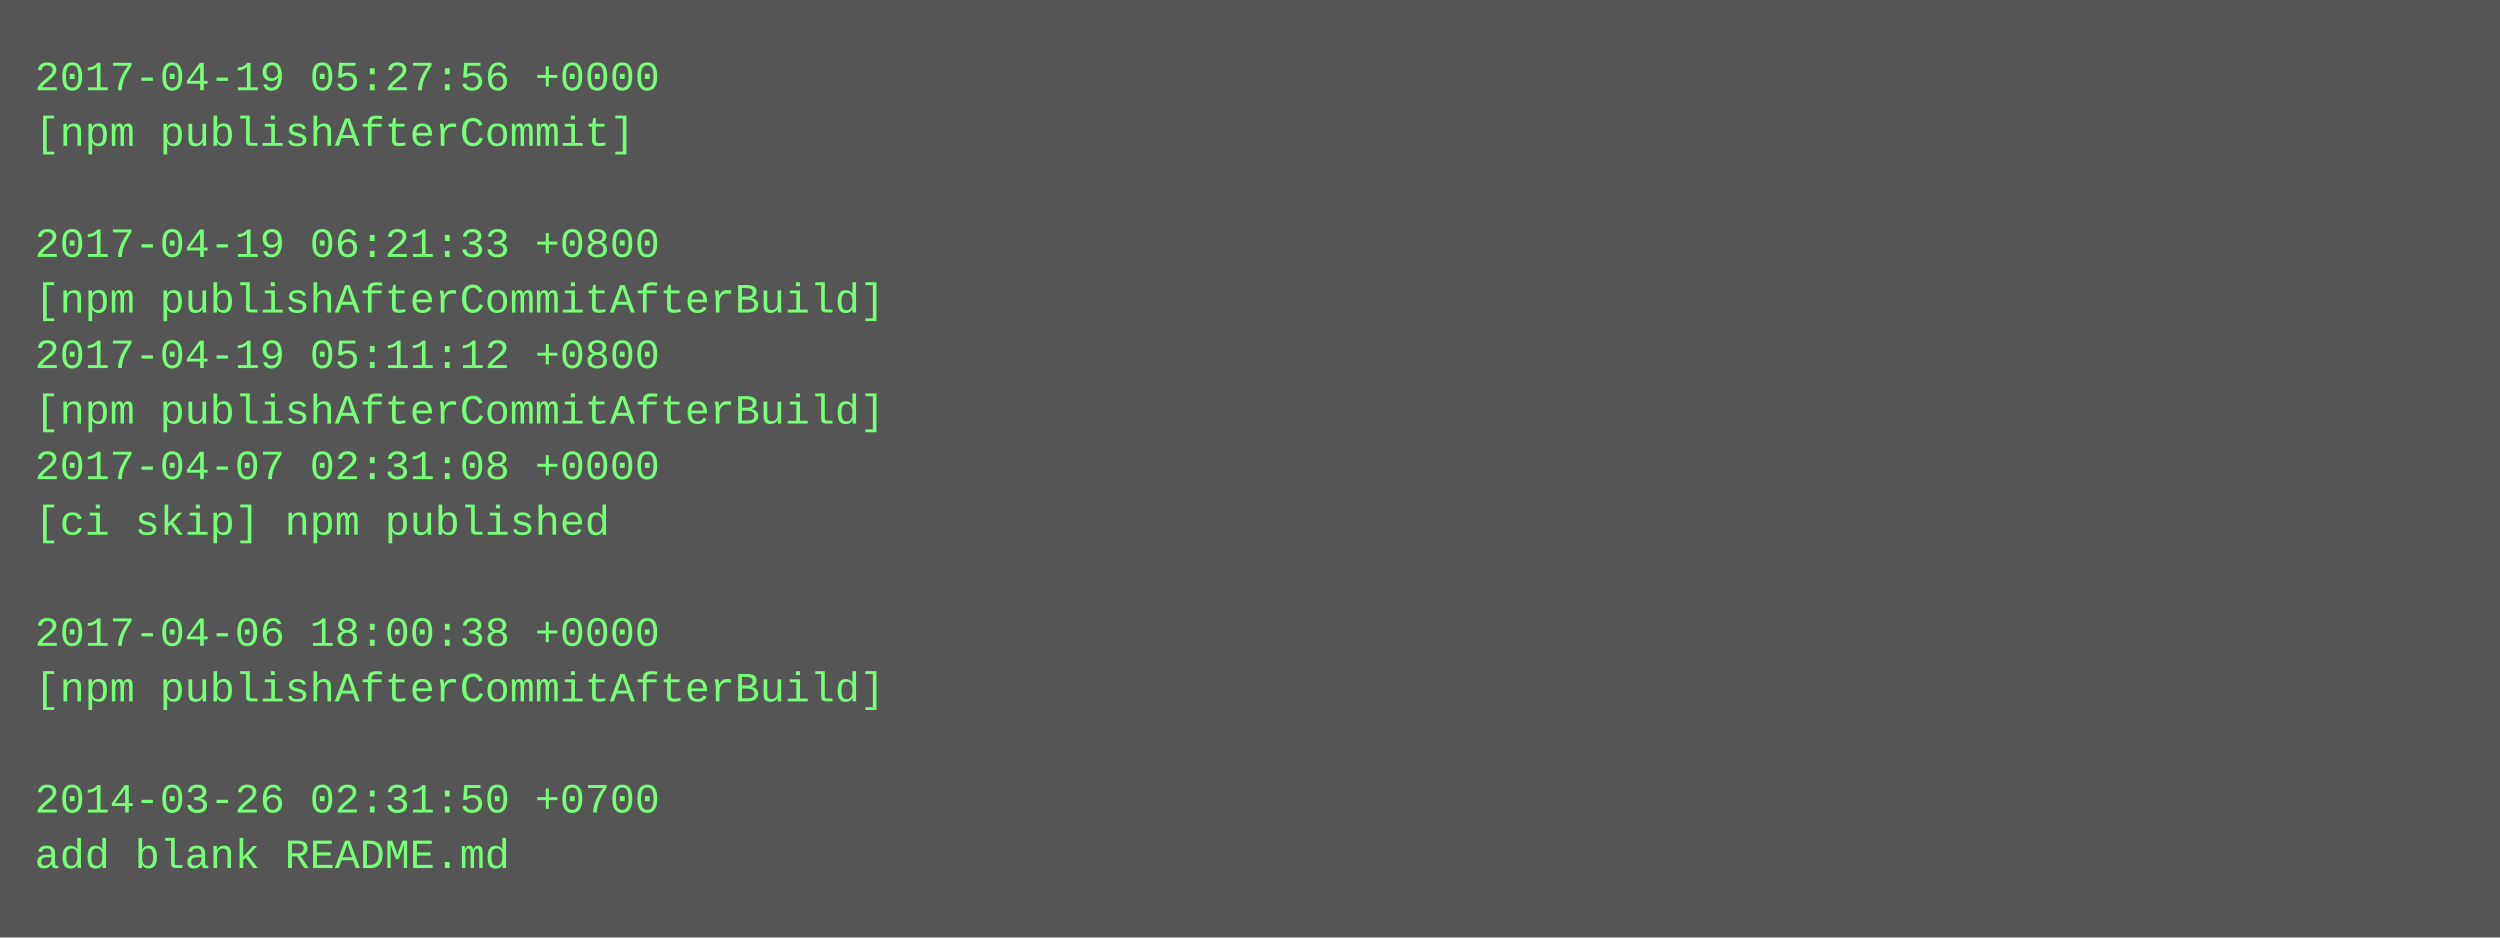
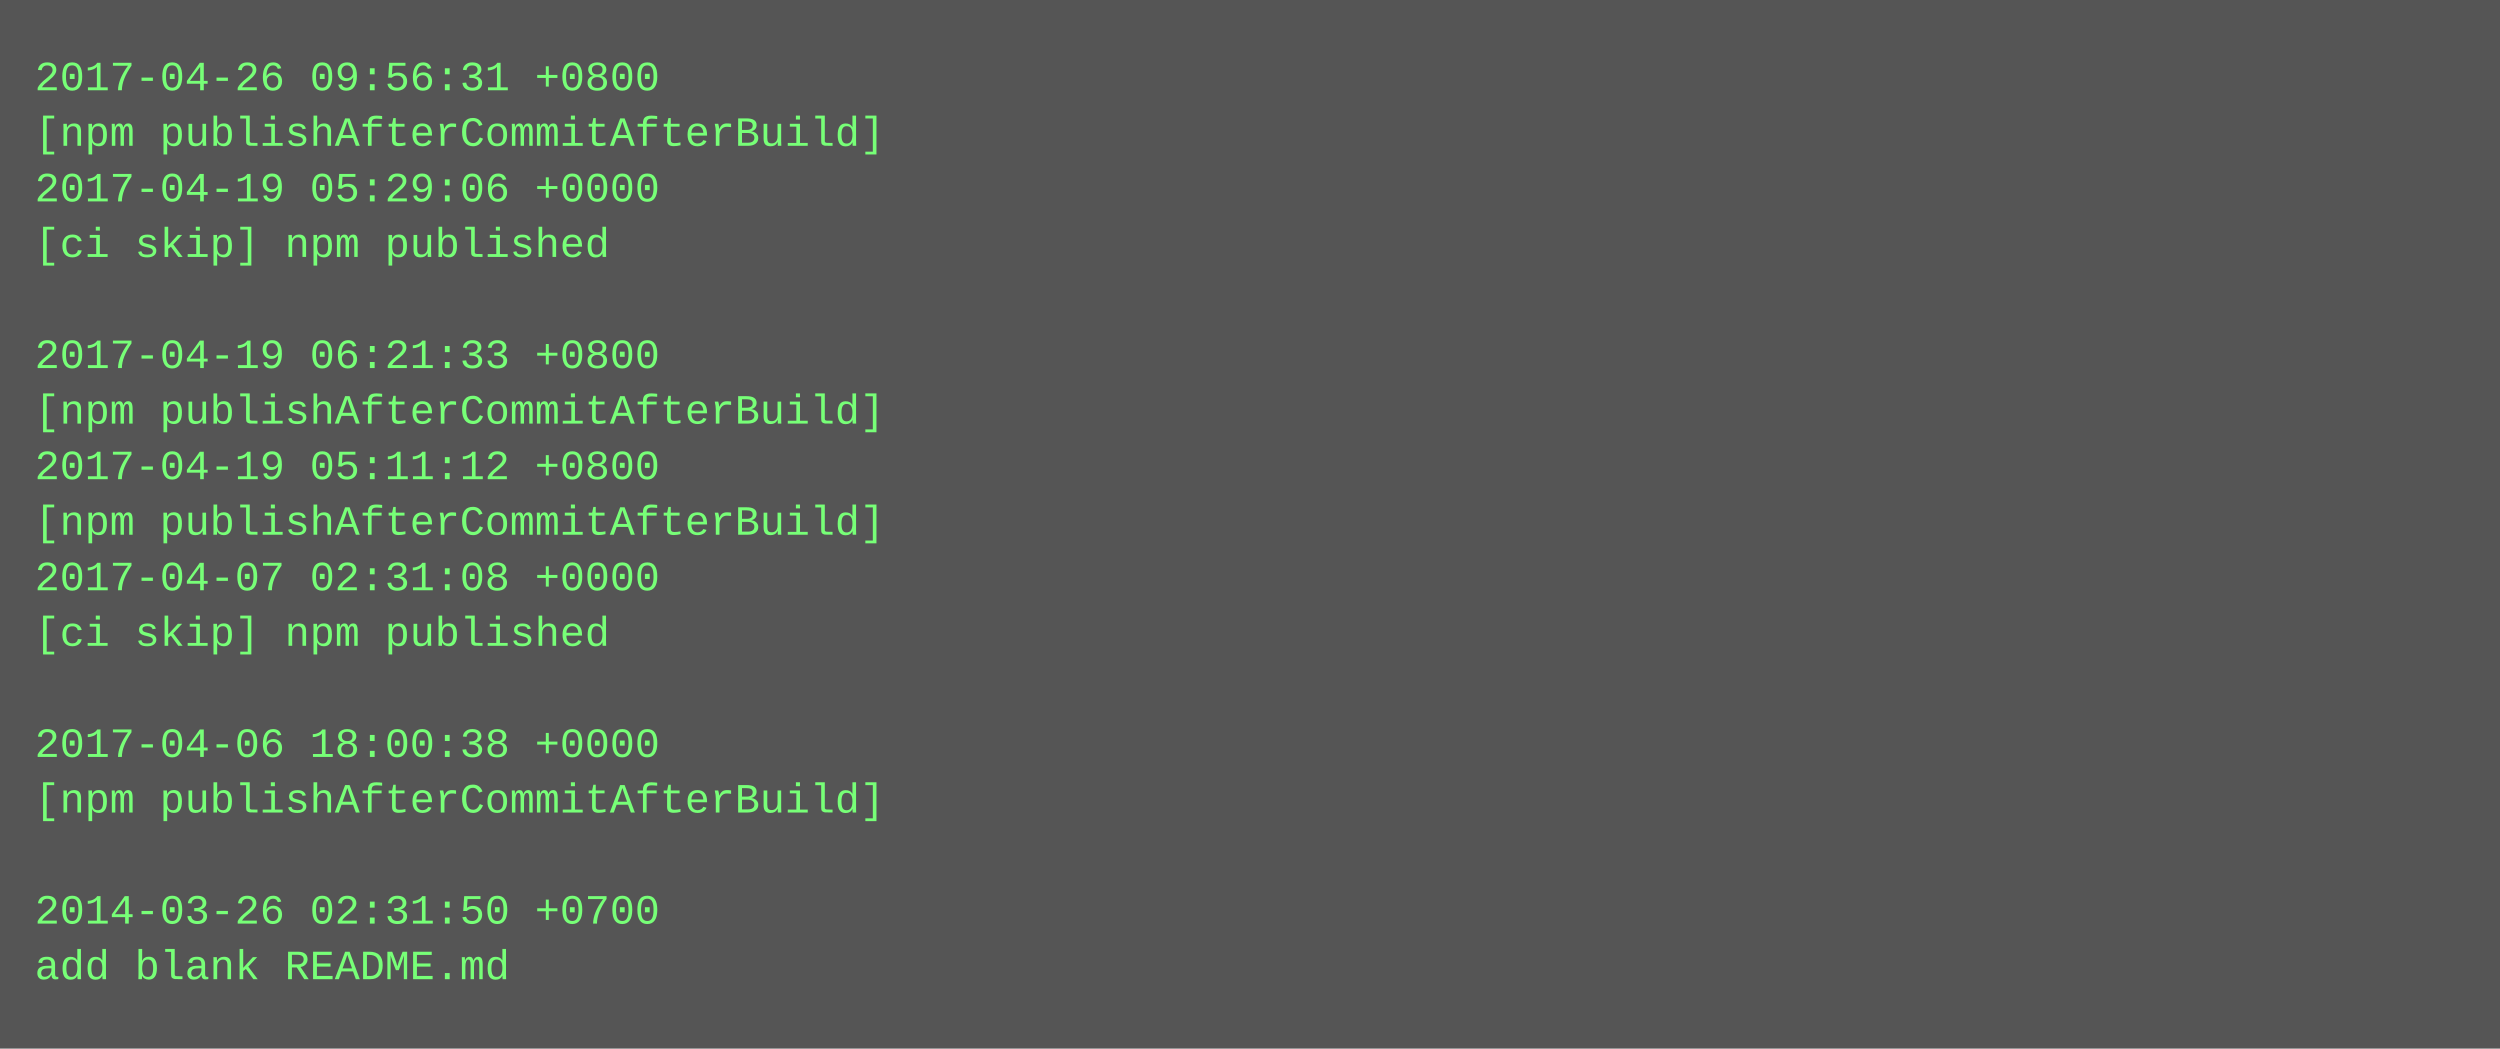
- <svg xmlns="http://www.w3.org/2000/svg" height="270" width="720">
-   <rect height="270" fill="#555" width="720" />
+ <svg xmlns="http://www.w3.org/2000/svg" height="302" width="720">
+   <rect height="302" fill="#555" width="720" />
  <text fill="#7f7" font-family="Courier New" font-size="12" xml:space="preserve">
-     <tspan x="10" y="26">2017-04-19 05:27:56 +0000</tspan>
-     <tspan x="10" y="42">[npm publishAfterCommit]</tspan>
-     <tspan x="10" y="58" />
-     <tspan x="10" y="74">2017-04-19 06:21:33 +0800</tspan>
-     <tspan x="10" y="90">[npm publishAfterCommitAfterBuild]</tspan>
-     <tspan x="10" y="106">2017-04-19 05:11:12 +0800</tspan>
+     <tspan x="10" y="26">2017-04-26 09:56:31 +0800</tspan>
+     <tspan x="10" y="42">[npm publishAfterCommitAfterBuild]</tspan>
+     <tspan x="10" y="58">2017-04-19 05:29:06 +0000</tspan>
+     <tspan x="10" y="74">[ci skip] npm published</tspan>
+     <tspan x="10" y="90" />
+     <tspan x="10" y="106">2017-04-19 06:21:33 +0800</tspan>
    <tspan x="10" y="122">[npm publishAfterCommitAfterBuild]</tspan>
-     <tspan x="10" y="138">2017-04-07 02:31:08 +0000</tspan>
-     <tspan x="10" y="154">[ci skip] npm published</tspan>
-     <tspan x="10" y="170" />
-     <tspan x="10" y="186">2017-04-06 18:00:38 +0000</tspan>
-     <tspan x="10" y="202">[npm publishAfterCommitAfterBuild]</tspan>
-     <tspan x="10" y="218" />
-     <tspan x="10" y="234">2014-03-26 02:31:50 +0700</tspan>
-     <tspan x="10" y="250">add blank README.md</tspan>
+     <tspan x="10" y="138">2017-04-19 05:11:12 +0800</tspan>
+     <tspan x="10" y="154">[npm publishAfterCommitAfterBuild]</tspan>
+     <tspan x="10" y="170">2017-04-07 02:31:08 +0000</tspan>
+     <tspan x="10" y="186">[ci skip] npm published</tspan>
+     <tspan x="10" y="202" />
+     <tspan x="10" y="218">2017-04-06 18:00:38 +0000</tspan>
+     <tspan x="10" y="234">[npm publishAfterCommitAfterBuild]</tspan>
+     <tspan x="10" y="250" />
+     <tspan x="10" y="266">2014-03-26 02:31:50 +0700</tspan>
+     <tspan x="10" y="282">add blank README.md</tspan>
  </text>
</svg>
